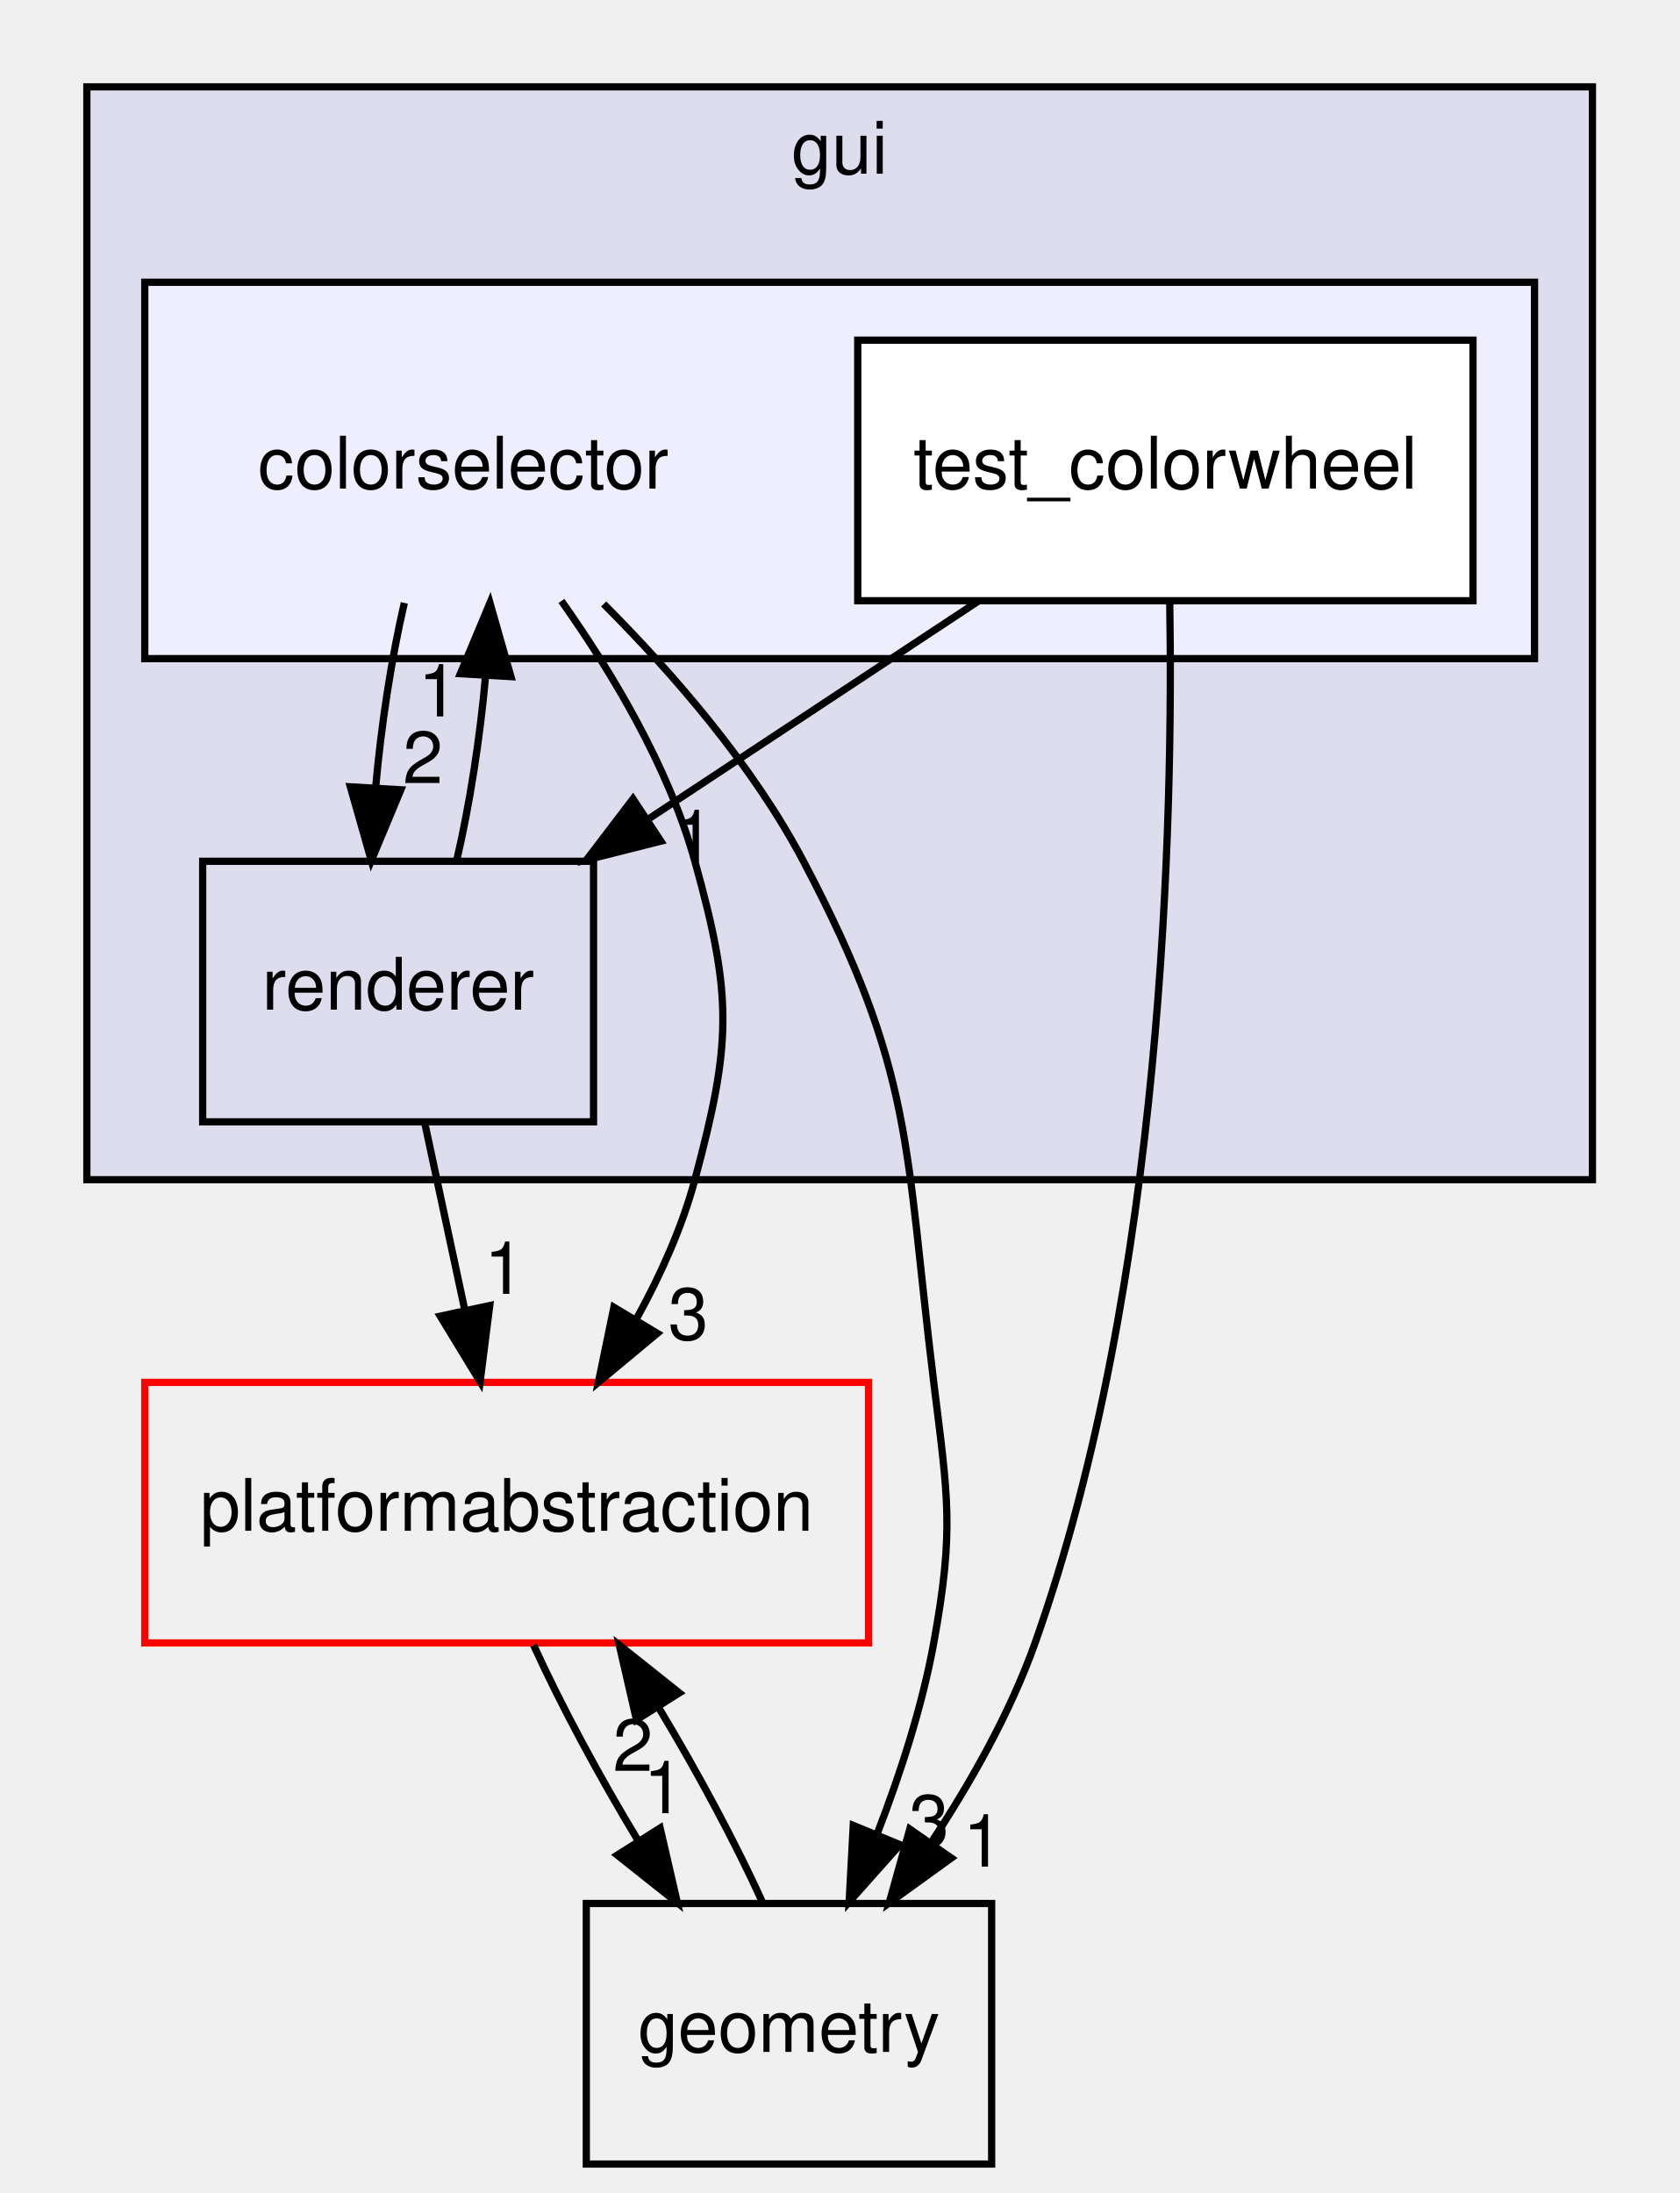
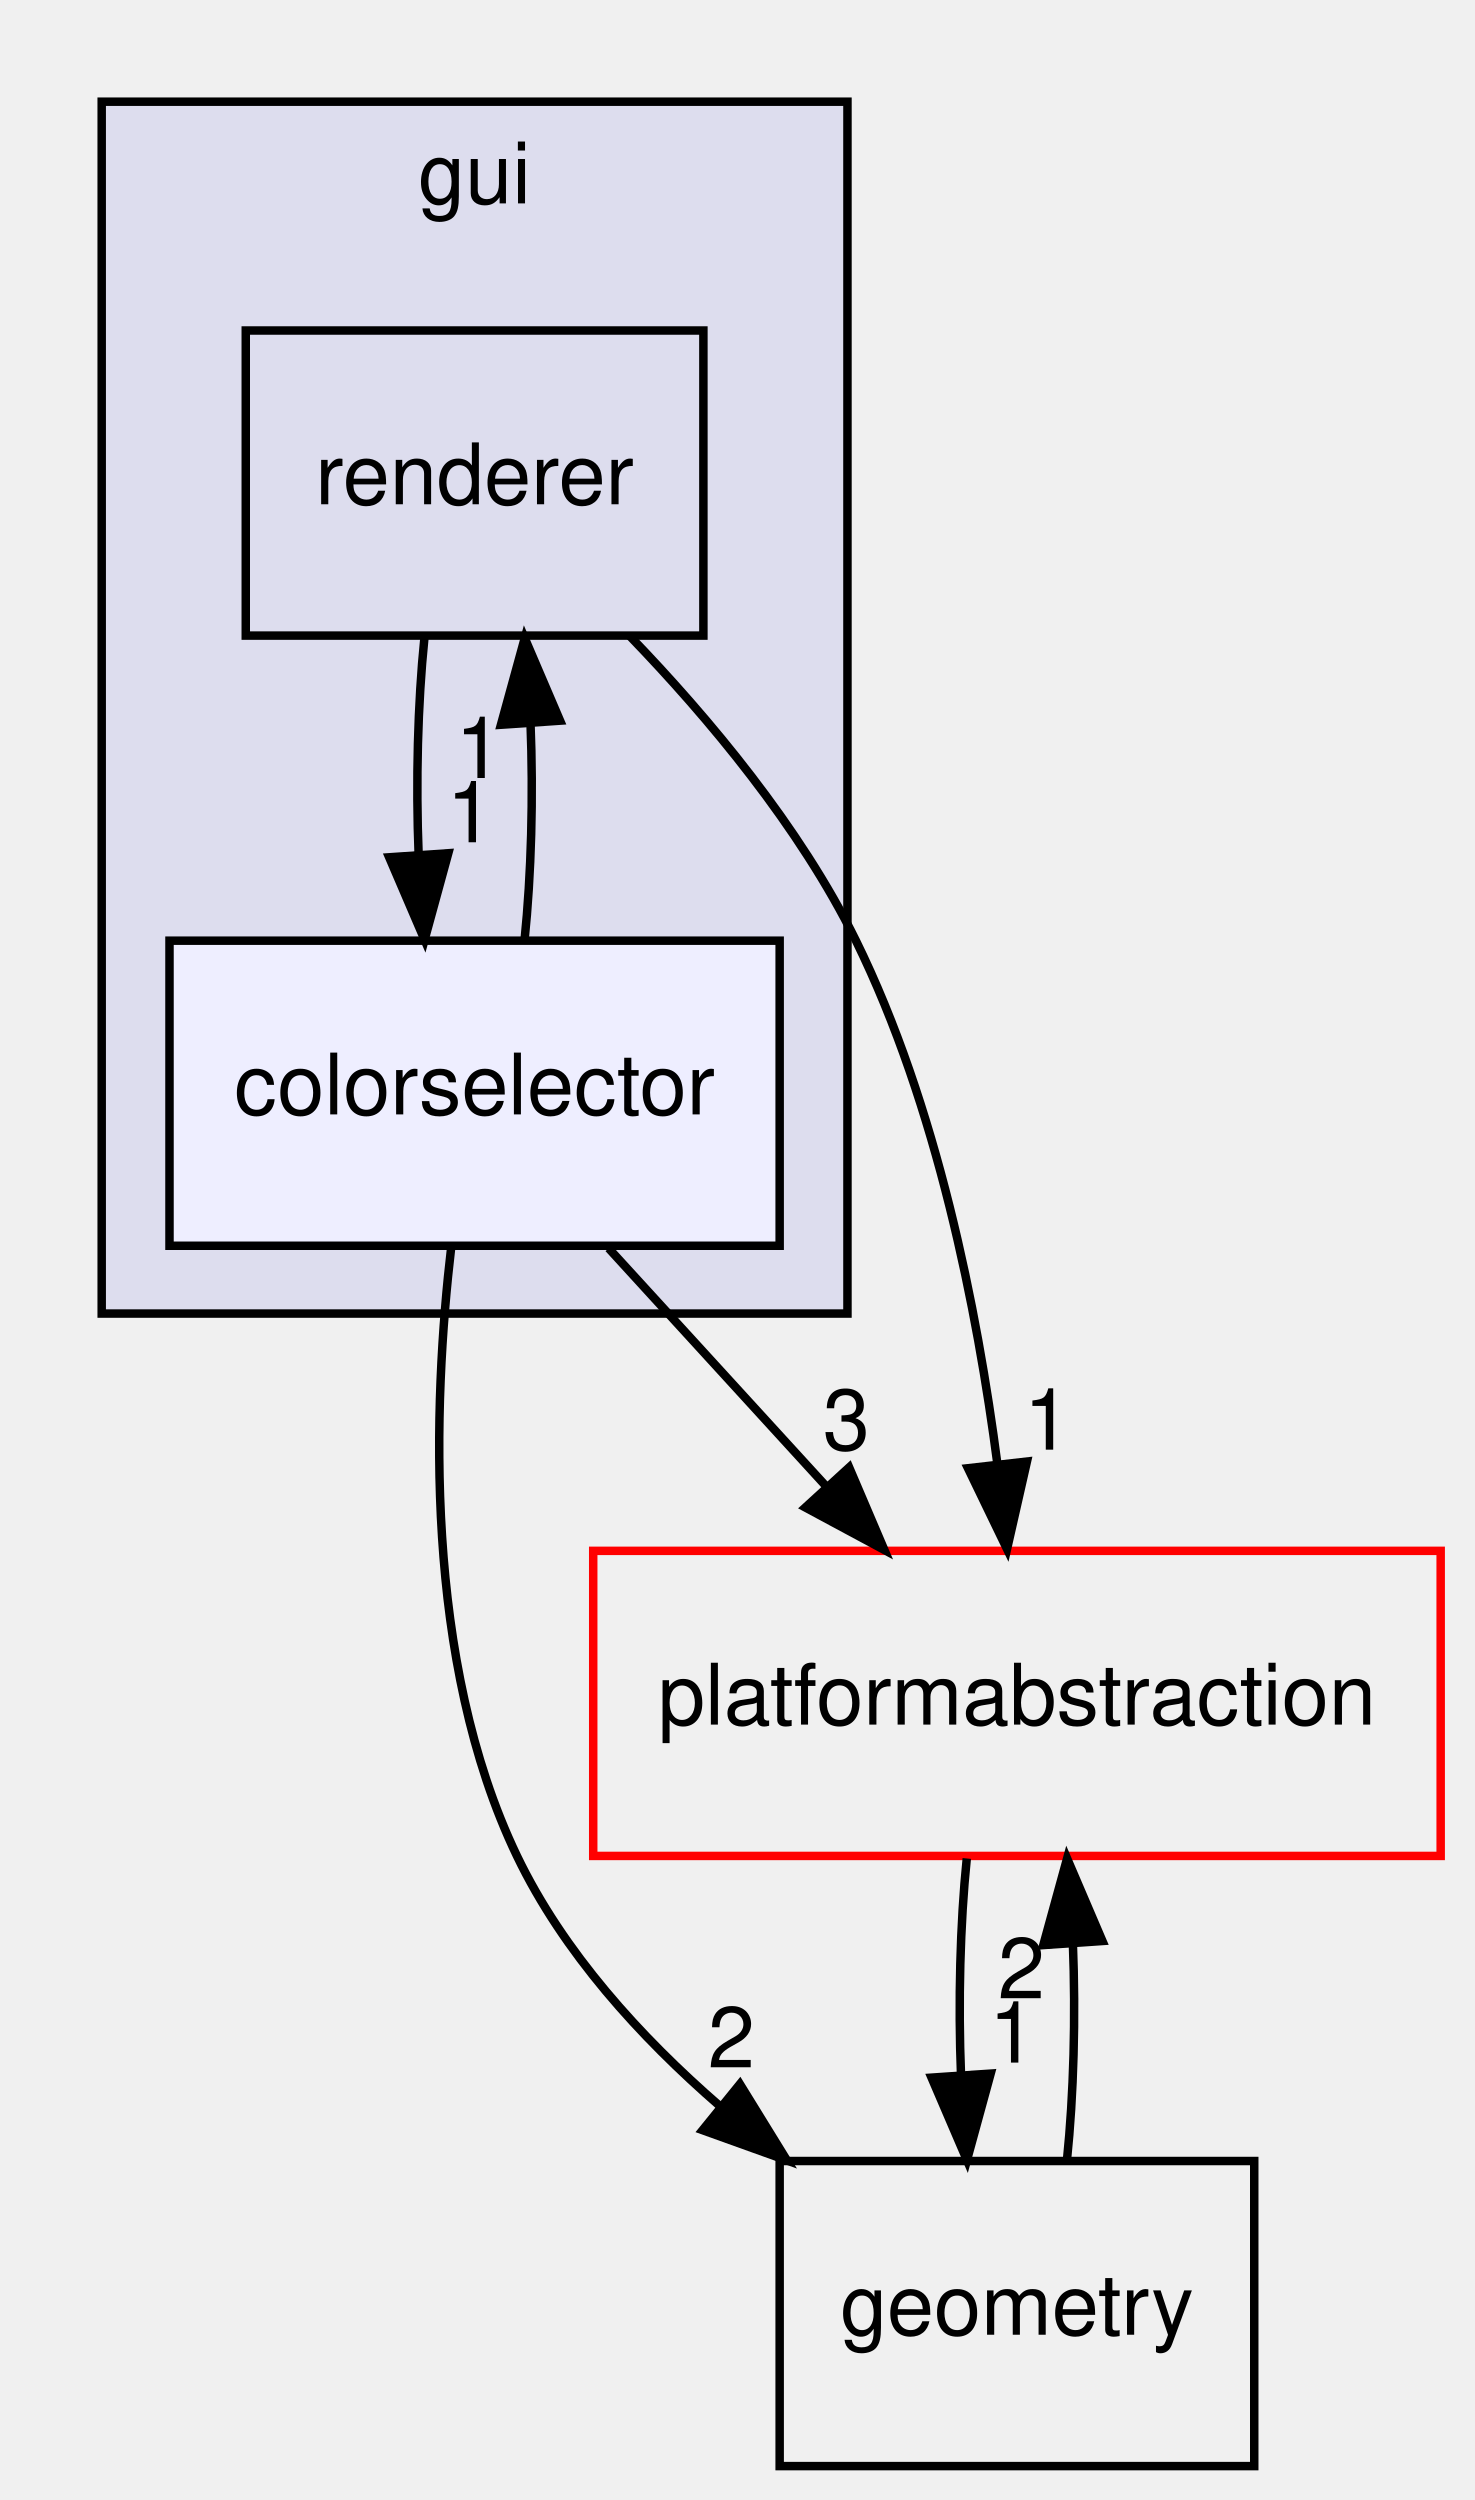
- <svg xmlns="http://www.w3.org/2000/svg" xmlns:xlink="http://www.w3.org/1999/xlink" width="232pt" height="303pt" viewBox="0.00 0.00 232.00 303.00">
-   <g id="graph0" class="graph" transform="scale(1 1) rotate(0) translate(4 299)">
+ <svg xmlns="http://www.w3.org/2000/svg" xmlns:xlink="http://www.w3.org/1999/xlink" width="174pt" height="295pt" viewBox="0.00 0.00 174.00 295.00">
+   <g id="graph0" class="graph" transform="scale(1 1) rotate(0) translate(4 291)">
    <g id="clust1" class="cluster">
      <g id="a_clust1">
        <a xlink:href="dir_99d0482cf009f9d97a0877749b817f19.html" target="_top" xlink:title="gui">
-           <polygon fill="#ddddee" stroke="black" points="8,-136 8,-287 216,-287 216,-136 8,-136" />
-           <text text-anchor="middle" x="112" y="-275" font-family="Helvetica,sans-Serif" font-size="10.00">gui</text>
-         </a>
-       </g>
-     </g>
-     <g id="clust2" class="cluster">
-       <g id="a_clust2">
-         <a xlink:href="dir_666b763223e2e564039666be3a39faff.html" target="_top">
-           <polygon fill="#eeeeff" stroke="black" points="16,-208 16,-260 208,-260 208,-208 16,-208" />
+           <polygon fill="#ddddee" stroke="black" points="8,-136 8,-279 96,-279 96,-136 8,-136" />
+           <text text-anchor="middle" x="52" y="-267" font-family="Helvetica,sans-Serif" font-size="10.00">gui</text>
        </a>
      </g>
    </g>
    <g id="node1" class="node">
      <g id="a_node1">
        <a xlink:href="dir_55dc9d71d206728a8556f576ce22adae.html" target="_top" xlink:title="renderer">
-           <polygon fill="none" stroke="black" points="78,-180 24,-180 24,-144 78,-144 78,-180" />
-           <text text-anchor="middle" x="51" y="-159.5" font-family="Helvetica,sans-Serif" font-size="10.00">renderer</text>
+           <polygon fill="none" stroke="black" points="79,-252 25,-252 25,-216 79,-216 79,-252" />
+           <text text-anchor="middle" x="52" y="-231.5" font-family="Helvetica,sans-Serif" font-size="10.00">renderer</text>
        </a>
      </g>
    </g>
    <g id="node2" class="node">
-       <text text-anchor="middle" x="60" y="-231.5" font-family="Helvetica,sans-Serif" font-size="10.00">colorselector</text>
-     </g>
-     <g id="edge8" class="edge">
-       <path fill="none" stroke="black" d="M59.09,-180.1C60.89,-187.79 62.32,-197.05 63.09,-205.67" />
-       <polygon fill="black" stroke="black" points="59.6,-205.92 63.69,-215.7 66.59,-205.51 59.6,-205.92" />
-       <g id="a_edge8-headlabel">
-         <a xlink:href="dir_000010_000005.html" target="_top" xlink:title="1">
-           <text text-anchor="middle" x="56.55" y="-200.01" font-family="Helvetica,sans-Serif" font-size="10.00">1</text>
+       <g id="a_node2">
+         <a xlink:href="dir_666b763223e2e564039666be3a39faff.html" target="_top" xlink:title="colorselector">
+           <polygon fill="#eeeeff" stroke="black" points="88,-180 16,-180 16,-144 88,-144 88,-180" />
+           <text text-anchor="middle" x="52" y="-159.5" font-family="Helvetica,sans-Serif" font-size="10.00">colorselector</text>
        </a>
      </g>
    </g>
-     <g id="node5" class="node">
-       <g id="a_node5">
-         <a xlink:href="dir_79769c2014326999657a5fac8224bdec.html" target="_top" xlink:title="platformabstraction">
-           <polygon fill="none" stroke="red" points="116,-108 16,-108 16,-72 116,-72 116,-108" />
-           <text text-anchor="middle" x="66" y="-87.5" font-family="Helvetica,sans-Serif" font-size="10.00">platformabstraction</text>
-         </a>
-       </g>
-     </g>
-     <g id="edge9" class="edge">
-       <path fill="none" stroke="black" d="M54.71,-143.7C56.36,-135.98 58.35,-126.71 60.19,-118.11" />
-       <polygon fill="black" stroke="black" points="63.66,-118.62 62.33,-108.1 56.82,-117.15 63.66,-118.62" />
-       <g id="a_edge9-headlabel">
-         <a xlink:href="dir_000010_000013.html" target="_top" xlink:title="1">
-           <text text-anchor="middle" x="65.68" y="-120.23" font-family="Helvetica,sans-Serif" font-size="10.00">1</text>
-         </a>
-       </g>
-     </g>
-     <g id="edge5" class="edge">
-       <path fill="none" stroke="black" d="M51.86,-215.7C50.07,-207.98 48.65,-198.71 47.89,-190.11" />
-       <polygon fill="black" stroke="black" points="51.38,-189.88 47.3,-180.1 44.4,-190.29 51.38,-189.88" />
-       <g id="a_edge5-headlabel">
-         <a xlink:href="dir_000005_000010.html" target="_top" xlink:title="2">
-           <text text-anchor="middle" x="54.43" y="-190.8" font-family="Helvetica,sans-Serif" font-size="10.00">2</text>
+     <g id="edge6" class="edge">
+       <path fill="none" stroke="black" d="M46.08,-215.7C45.29,-207.98 45.06,-198.71 45.4,-190.11" />
+       <polygon fill="black" stroke="black" points="48.9,-190.32 46.1,-180.1 41.92,-189.84 48.9,-190.32" />
+       <g id="a_edge6-headlabel">
+         <a xlink:href="dir_000007_000005.html" target="_top" xlink:title="1">
+           <text text-anchor="middle" x="51.48" y="-191.61" font-family="Helvetica,sans-Serif" font-size="10.00">1</text>
        </a>
      </g>
    </g>
    <g id="node4" class="node">
      <g id="a_node4">
-         <a xlink:href="dir_405fd32de3649961a5f009c7a3fe84df.html" target="_top" xlink:title="geometry">
-           <polygon fill="none" stroke="black" points="133,-36 77,-36 77,0 133,0 133,-36" />
-           <text text-anchor="middle" x="105" y="-15.5" font-family="Helvetica,sans-Serif" font-size="10.00">geometry</text>
+         <a xlink:href="dir_79769c2014326999657a5fac8224bdec.html" target="_top" xlink:title="platformabstraction">
+           <polygon fill="none" stroke="red" points="166,-108 66,-108 66,-72 166,-72 166,-108" />
+           <text text-anchor="middle" x="116" y="-87.5" font-family="Helvetica,sans-Serif" font-size="10.00">platformabstraction</text>
        </a>
      </g>
    </g>
-     <g id="edge4" class="edge">
-       <path fill="none" stroke="black" d="M79.4,-215.55C89,-205.93 100,-193.27 107,-180 122.38,-150.82 120.97,-140.74 125,-108 126.95,-92.12 127.87,-87.74 125,-72 123.39,-63.2 120.4,-53.95 117.21,-45.7" />
-       <polygon fill="black" stroke="black" points="120.35,-44.12 113.31,-36.21 113.88,-46.79 120.35,-44.12" />
-       <g id="a_edge4-headlabel">
-         <a xlink:href="dir_000005_000003.html" target="_top" xlink:title="3">
-           <text text-anchor="middle" x="124.35" y="-43.87" font-family="Helvetica,sans-Serif" font-size="10.00">3</text>
+     <g id="edge7" class="edge">
+       <path fill="none" stroke="black" d="M70.29,-215.97C79.63,-206.29 90.39,-193.43 97,-180 106.56,-160.56 111.33,-136.42 113.7,-118.19" />
+       <polygon fill="black" stroke="black" points="117.18,-118.54 114.83,-108.21 110.22,-117.75 117.18,-118.54" />
+       <g id="a_edge7-headlabel">
+         <a xlink:href="dir_000007_000010.html" target="_top" xlink:title="1">
+           <text text-anchor="middle" x="119.59" y="-119.94" font-family="Helvetica,sans-Serif" font-size="10.00">1</text>
        </a>
      </g>
    </g>
-     <g id="edge6" class="edge">
-       <path fill="none" stroke="black" d="M73.56,-215.97C80.56,-206.09 88.37,-193.05 92,-180 97.25,-161.16 97.06,-154.89 92,-136 90.25,-129.48 87.31,-122.93 84.01,-116.92" />
-       <polygon fill="black" stroke="black" points="86.81,-114.78 78.67,-108.01 80.81,-118.38 86.81,-114.78" />
-       <g id="a_edge6-headlabel">
-         <a xlink:href="dir_000005_000013.html" target="_top" xlink:title="3">
-           <text text-anchor="middle" x="91.09" y="-113.91" font-family="Helvetica,sans-Serif" font-size="10.00">3</text>
+     <g id="edge3" class="edge">
+       <path fill="none" stroke="black" d="M57.9,-180.1C58.7,-187.79 58.94,-197.05 58.6,-205.67" />
+       <polygon fill="black" stroke="black" points="55.11,-205.48 57.92,-215.7 62.09,-205.96 55.11,-205.48" />
+       <g id="a_edge3-headlabel">
+         <a xlink:href="dir_000005_000007.html" target="_top" xlink:title="1">
+           <text text-anchor="middle" x="52.52" y="-199.2" font-family="Helvetica,sans-Serif" font-size="10.00">1</text>
        </a>
      </g>
    </g>
    <g id="node3" class="node">
      <g id="a_node3">
-         <a xlink:href="dir_163c33fa3f583054c1c8d9b2903f0053.html" target="_top" xlink:title="test_colorwheel">
-           <polygon fill="white" stroke="black" points="199.5,-252 114.5,-252 114.5,-216 199.5,-216 199.5,-252" />
-           <text text-anchor="middle" x="157" y="-231.5" font-family="Helvetica,sans-Serif" font-size="10.00">test_colorwheel</text>
-         </a>
-       </g>
-     </g>
-     <g id="edge3" class="edge">
-       <path fill="none" stroke="black" d="M131.07,-215.88C117.34,-206.81 100.29,-195.55 85.46,-185.76" />
-       <polygon fill="black" stroke="black" points="87.3,-182.78 77.03,-180.19 83.45,-188.62 87.3,-182.78" />
-       <g id="a_edge3-headlabel">
-         <a xlink:href="dir_000006_000010.html" target="_top" xlink:title="1">
-           <text text-anchor="middle" x="91.87" y="-179.89" font-family="Helvetica,sans-Serif" font-size="10.00">1</text>
+         <a xlink:href="dir_405fd32de3649961a5f009c7a3fe84df.html" target="_top" xlink:title="geometry">
+           <polygon fill="none" stroke="black" points="144,-36 88,-36 88,0 144,0 144,-36" />
+           <text text-anchor="middle" x="116" y="-15.5" font-family="Helvetica,sans-Serif" font-size="10.00">geometry</text>
        </a>
      </g>
    </g>
    <g id="edge2" class="edge">
-       <path fill="none" stroke="black" d="M157.6,-215.98C158.11,-185.98 156.77,-122.1 139,-72 135.58,-62.37 130.12,-52.7 124.57,-44.31" />
-       <polygon fill="black" stroke="black" points="127.43,-42.28 118.84,-36.08 121.69,-46.28 127.43,-42.28" />
+       <path fill="none" stroke="black" d="M49.26,-143.98C47.07,-125.34 45.95,-95.02 57,-72 62.45,-60.65 71.53,-50.65 80.95,-42.48" />
+       <polygon fill="black" stroke="black" points="83.31,-45.08 88.87,-36.06 78.9,-39.64 83.31,-45.08" />
      <g id="a_edge2-headlabel">
-         <a xlink:href="dir_000006_000003.html" target="_top" xlink:title="1">
-           <text text-anchor="middle" x="131.81" y="-41.1" font-family="Helvetica,sans-Serif" font-size="10.00">1</text>
+         <a xlink:href="dir_000005_000003.html" target="_top" xlink:title="2">
+           <text text-anchor="middle" x="82.3" y="-47.05" font-family="Helvetica,sans-Serif" font-size="10.00">2</text>
+         </a>
+       </g>
+     </g>
+     <g id="edge4" class="edge">
+       <path fill="none" stroke="black" d="M67.82,-143.7C75.57,-135.22 85.04,-124.86 93.52,-115.58" />
+       <polygon fill="black" stroke="black" points="96.2,-117.85 100.36,-108.1 91.03,-113.12 96.2,-117.85" />
+       <g id="a_edge4-headlabel">
+         <a xlink:href="dir_000005_000010.html" target="_top" xlink:title="3">
+           <text text-anchor="middle" x="95.87" y="-119.92" font-family="Helvetica,sans-Serif" font-size="10.00">3</text>
        </a>
      </g>
    </g>
    <g id="edge1" class="edge">
-       <path fill="none" stroke="black" d="M101.37,-36.1C97.7,-44.21 92.42,-54.08 86.99,-63.08" />
-       <polygon fill="black" stroke="black" points="83.93,-61.37 81.56,-71.7 89.85,-65.1 83.93,-61.37" />
+       <path fill="none" stroke="black" d="M121.9,-36.1C122.7,-43.79 122.94,-53.05 122.6,-61.67" />
+       <polygon fill="black" stroke="black" points="119.11,-61.48 121.92,-71.7 126.09,-61.96 119.11,-61.48" />
      <g id="a_edge1-headlabel">
-         <a xlink:href="dir_000003_000013.html" target="_top" xlink:title="2">
-           <text text-anchor="middle" x="83.44" y="-54.32" font-family="Helvetica,sans-Serif" font-size="10.00">2</text>
+         <a xlink:href="dir_000003_000010.html" target="_top" xlink:title="2">
+           <text text-anchor="middle" x="116.52" y="-55.2" font-family="Helvetica,sans-Serif" font-size="10.00">2</text>
        </a>
      </g>
    </g>
-     <g id="edge7" class="edge">
-       <path fill="none" stroke="black" d="M69.72,-71.7C73.42,-63.56 78.71,-53.69 84.15,-44.7" />
-       <polygon fill="black" stroke="black" points="87.2,-46.43 89.58,-36.1 81.28,-42.69 87.2,-46.43" />
-       <g id="a_edge7-headlabel">
-         <a xlink:href="dir_000013_000003.html" target="_top" xlink:title="1">
-           <text text-anchor="middle" x="87.68" y="-48.48" font-family="Helvetica,sans-Serif" font-size="10.00">1</text>
+     <g id="edge5" class="edge">
+       <path fill="none" stroke="black" d="M110.08,-71.7C109.29,-63.98 109.06,-54.71 109.4,-46.11" />
+       <polygon fill="black" stroke="black" points="112.9,-46.32 110.1,-36.1 105.92,-45.84 112.9,-46.32" />
+       <g id="a_edge5-headlabel">
+         <a xlink:href="dir_000010_000003.html" target="_top" xlink:title="1">
+           <text text-anchor="middle" x="115.48" y="-47.61" font-family="Helvetica,sans-Serif" font-size="10.00">1</text>
        </a>
      </g>
    </g>
  </g>
</svg>
